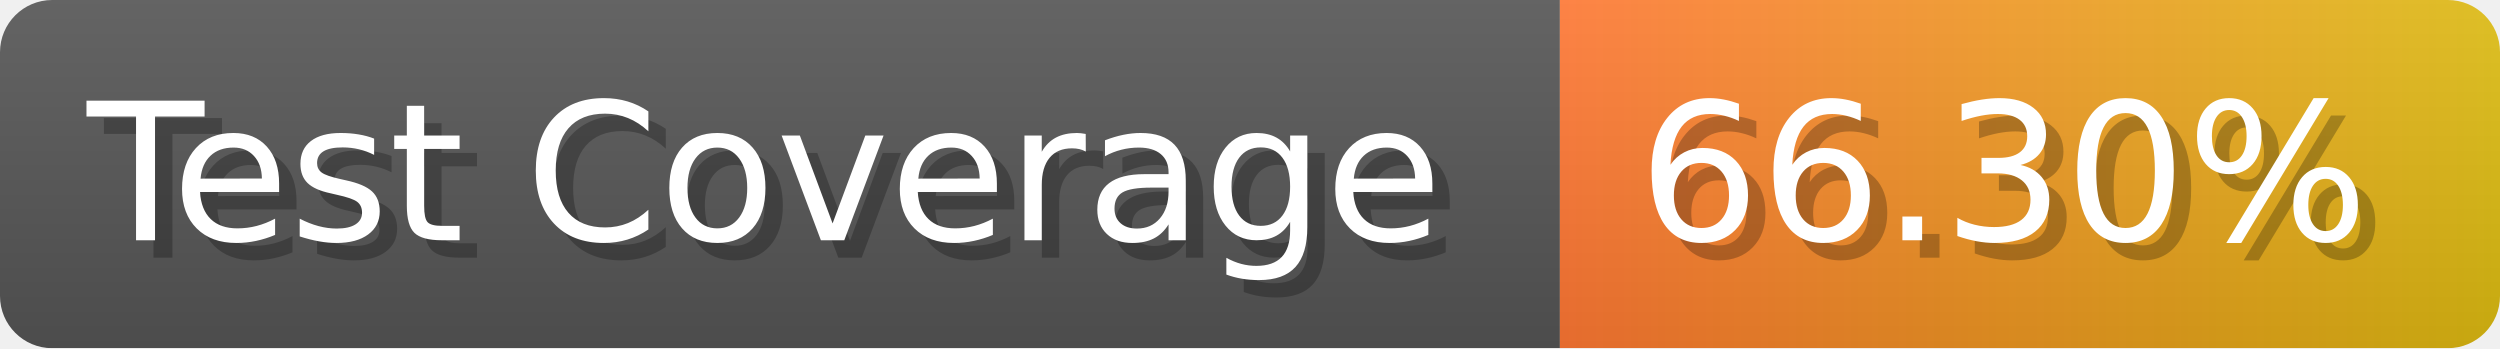
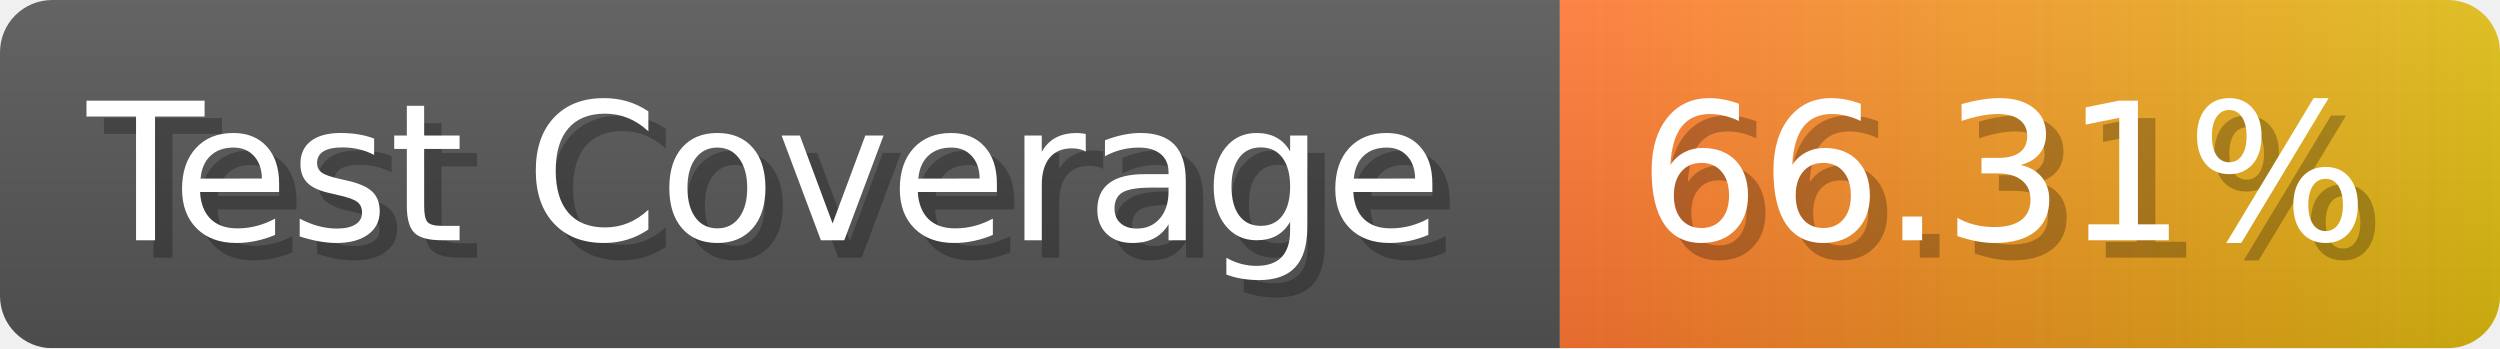
- <svg xmlns="http://www.w3.org/2000/svg" width="143.6" height="20" viewBox="0 0 1436 200" role="img" aria-label="Test Coverage: 66.30%">
+ <svg xmlns="http://www.w3.org/2000/svg" width="143.6" height="20" viewBox="0 0 1436 200" role="img" aria-label="Test Coverage: 66.31%">
  <linearGradient id="a" x2="0" y2="100%">
    <stop offset="0" stop-opacity=".1" stop-color="#EEE" />
    <stop offset="1" stop-opacity=".1" />
  </linearGradient>
  <mask id="m">
    <rect width="1436" height="200" rx="30" fill="#FFF" />
  </mask>
  <g mask="url(#m)">
    <rect width="896" height="200" fill="#555" />
    <rect width="540" height="200" fill="url(#x)" x="896" />
    <rect width="1436" height="200" fill="url(#a)" />
  </g>
  <g aria-hidden="true" fill="#fff" text-anchor="start" font-family="Verdana,DejaVu Sans,sans-serif" font-size="110">
    <text x="60" y="148" textLength="796" fill="#000" opacity="0.25">Test Coverage</text>
    <text x="50" y="138" textLength="796">Test Coverage</text>
-     <text x="951" y="148" textLength="440" fill="#000" opacity="0.25">66.30%</text>
-     <text x="941" y="138" textLength="440">66.30%</text>
+     <text x="951" y="148" textLength="440" fill="#000" opacity="0.25">66.31%</text>
+     <text x="941" y="138" textLength="440">66.31%</text>
  </g>
  <linearGradient id="x" x1="0%" y1="0%" x2="100%" y2="0%">
    <stop offset="0%" style="stop-color:#F73" />
    <stop offset="100%" style="stop-color:#DB1" />
  </linearGradient>
</svg>
